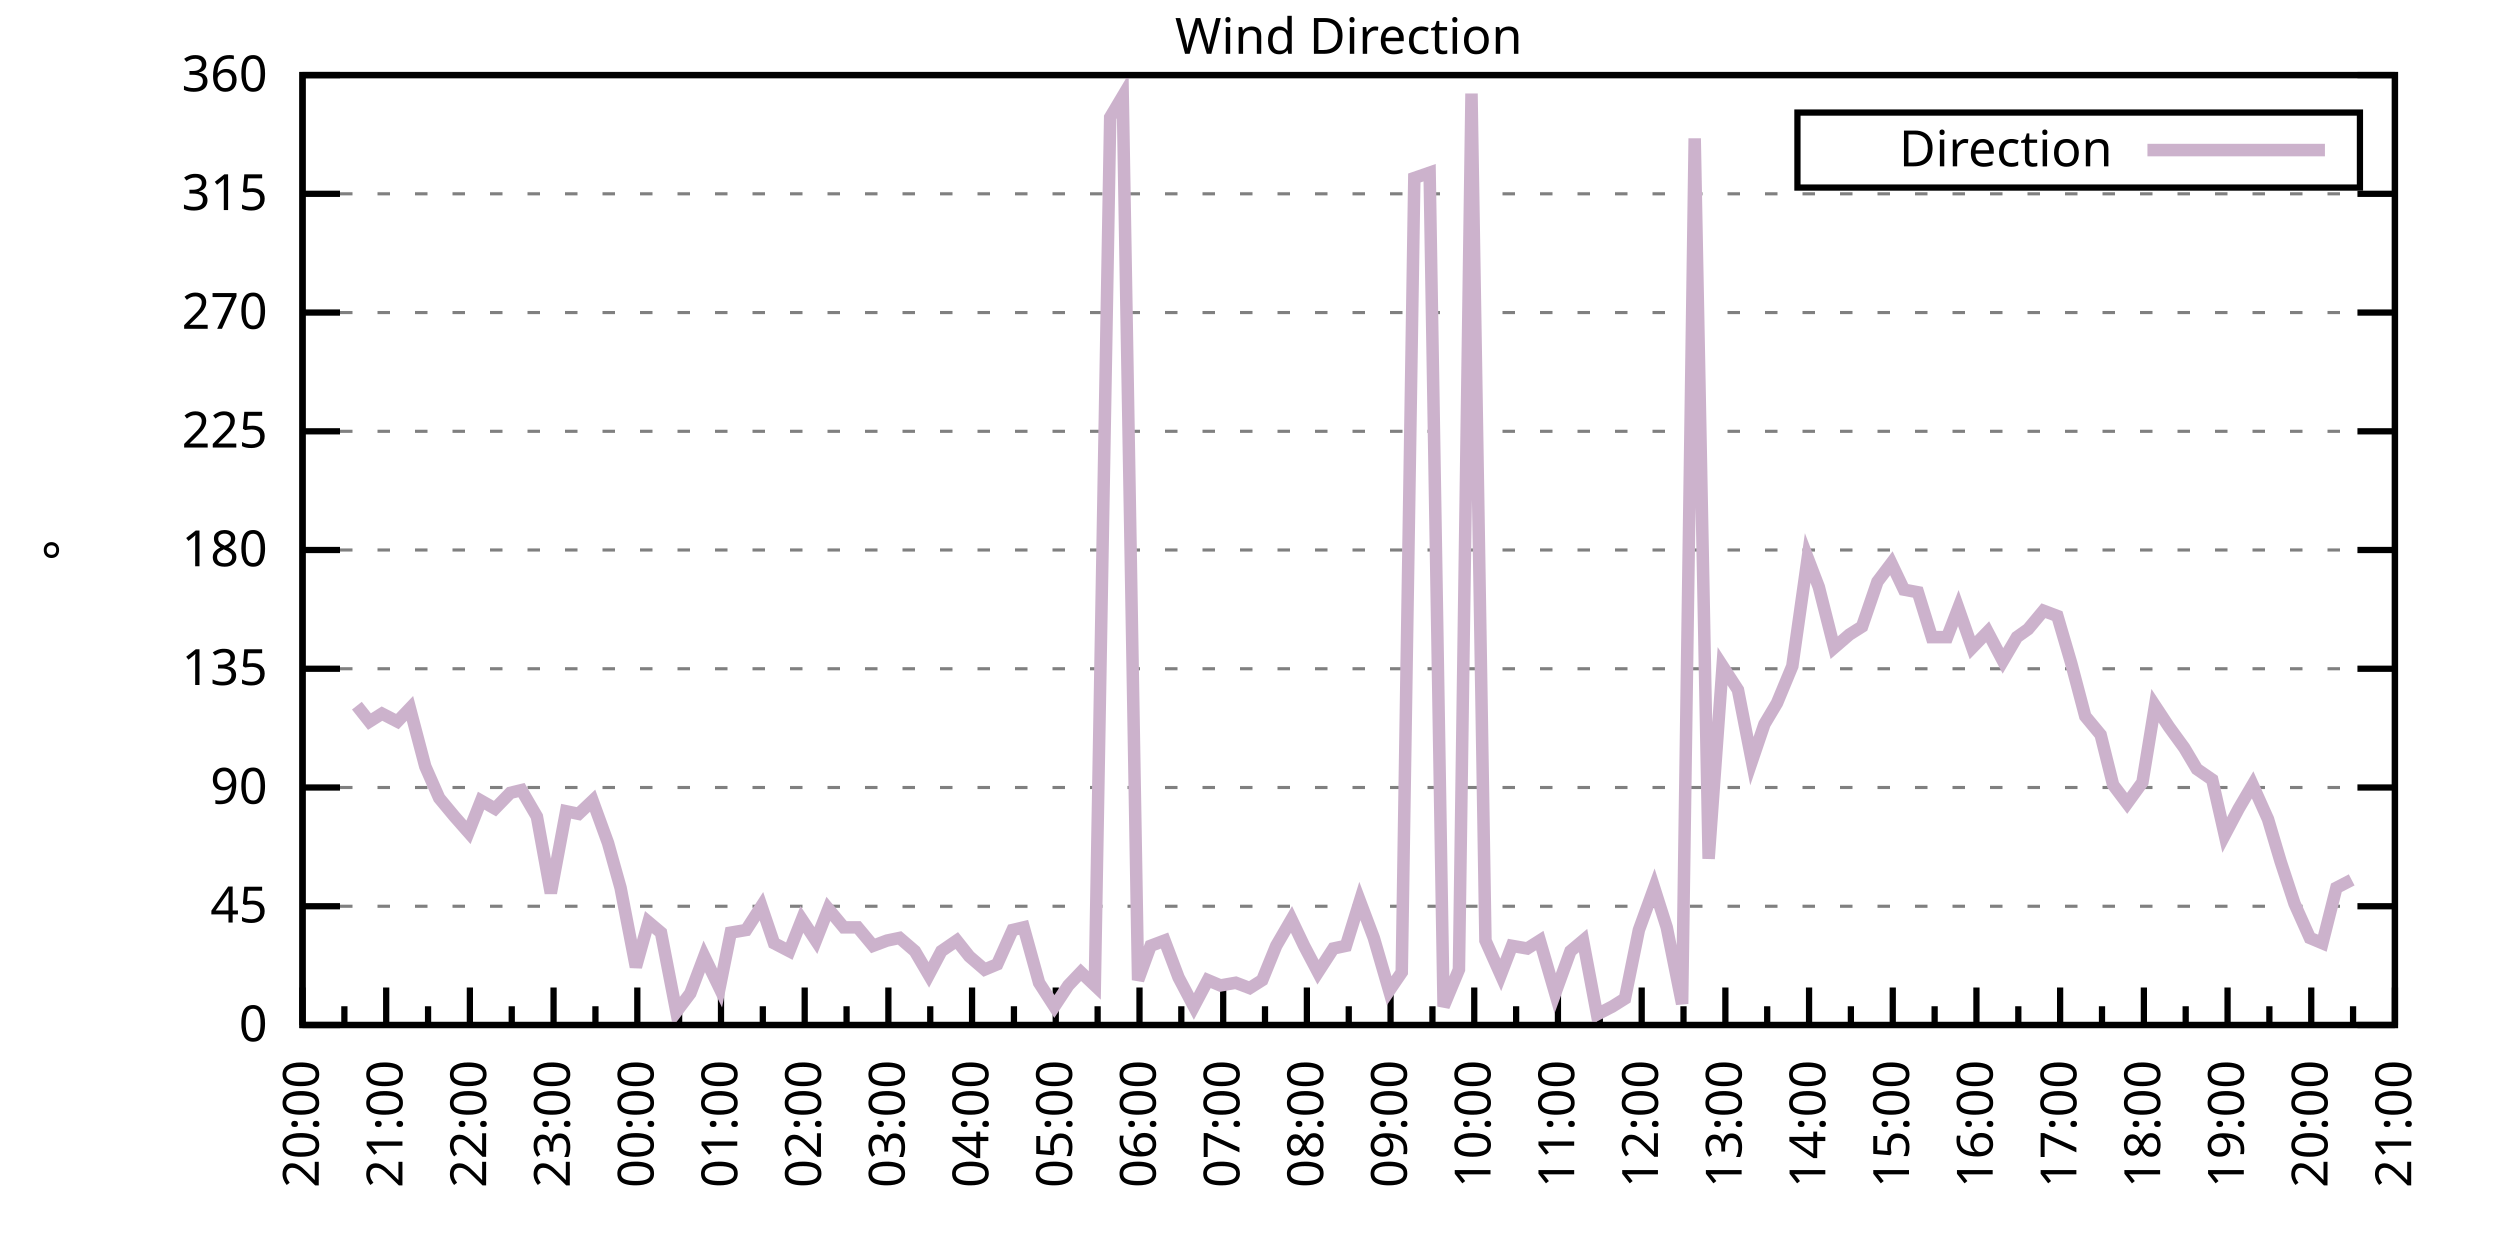
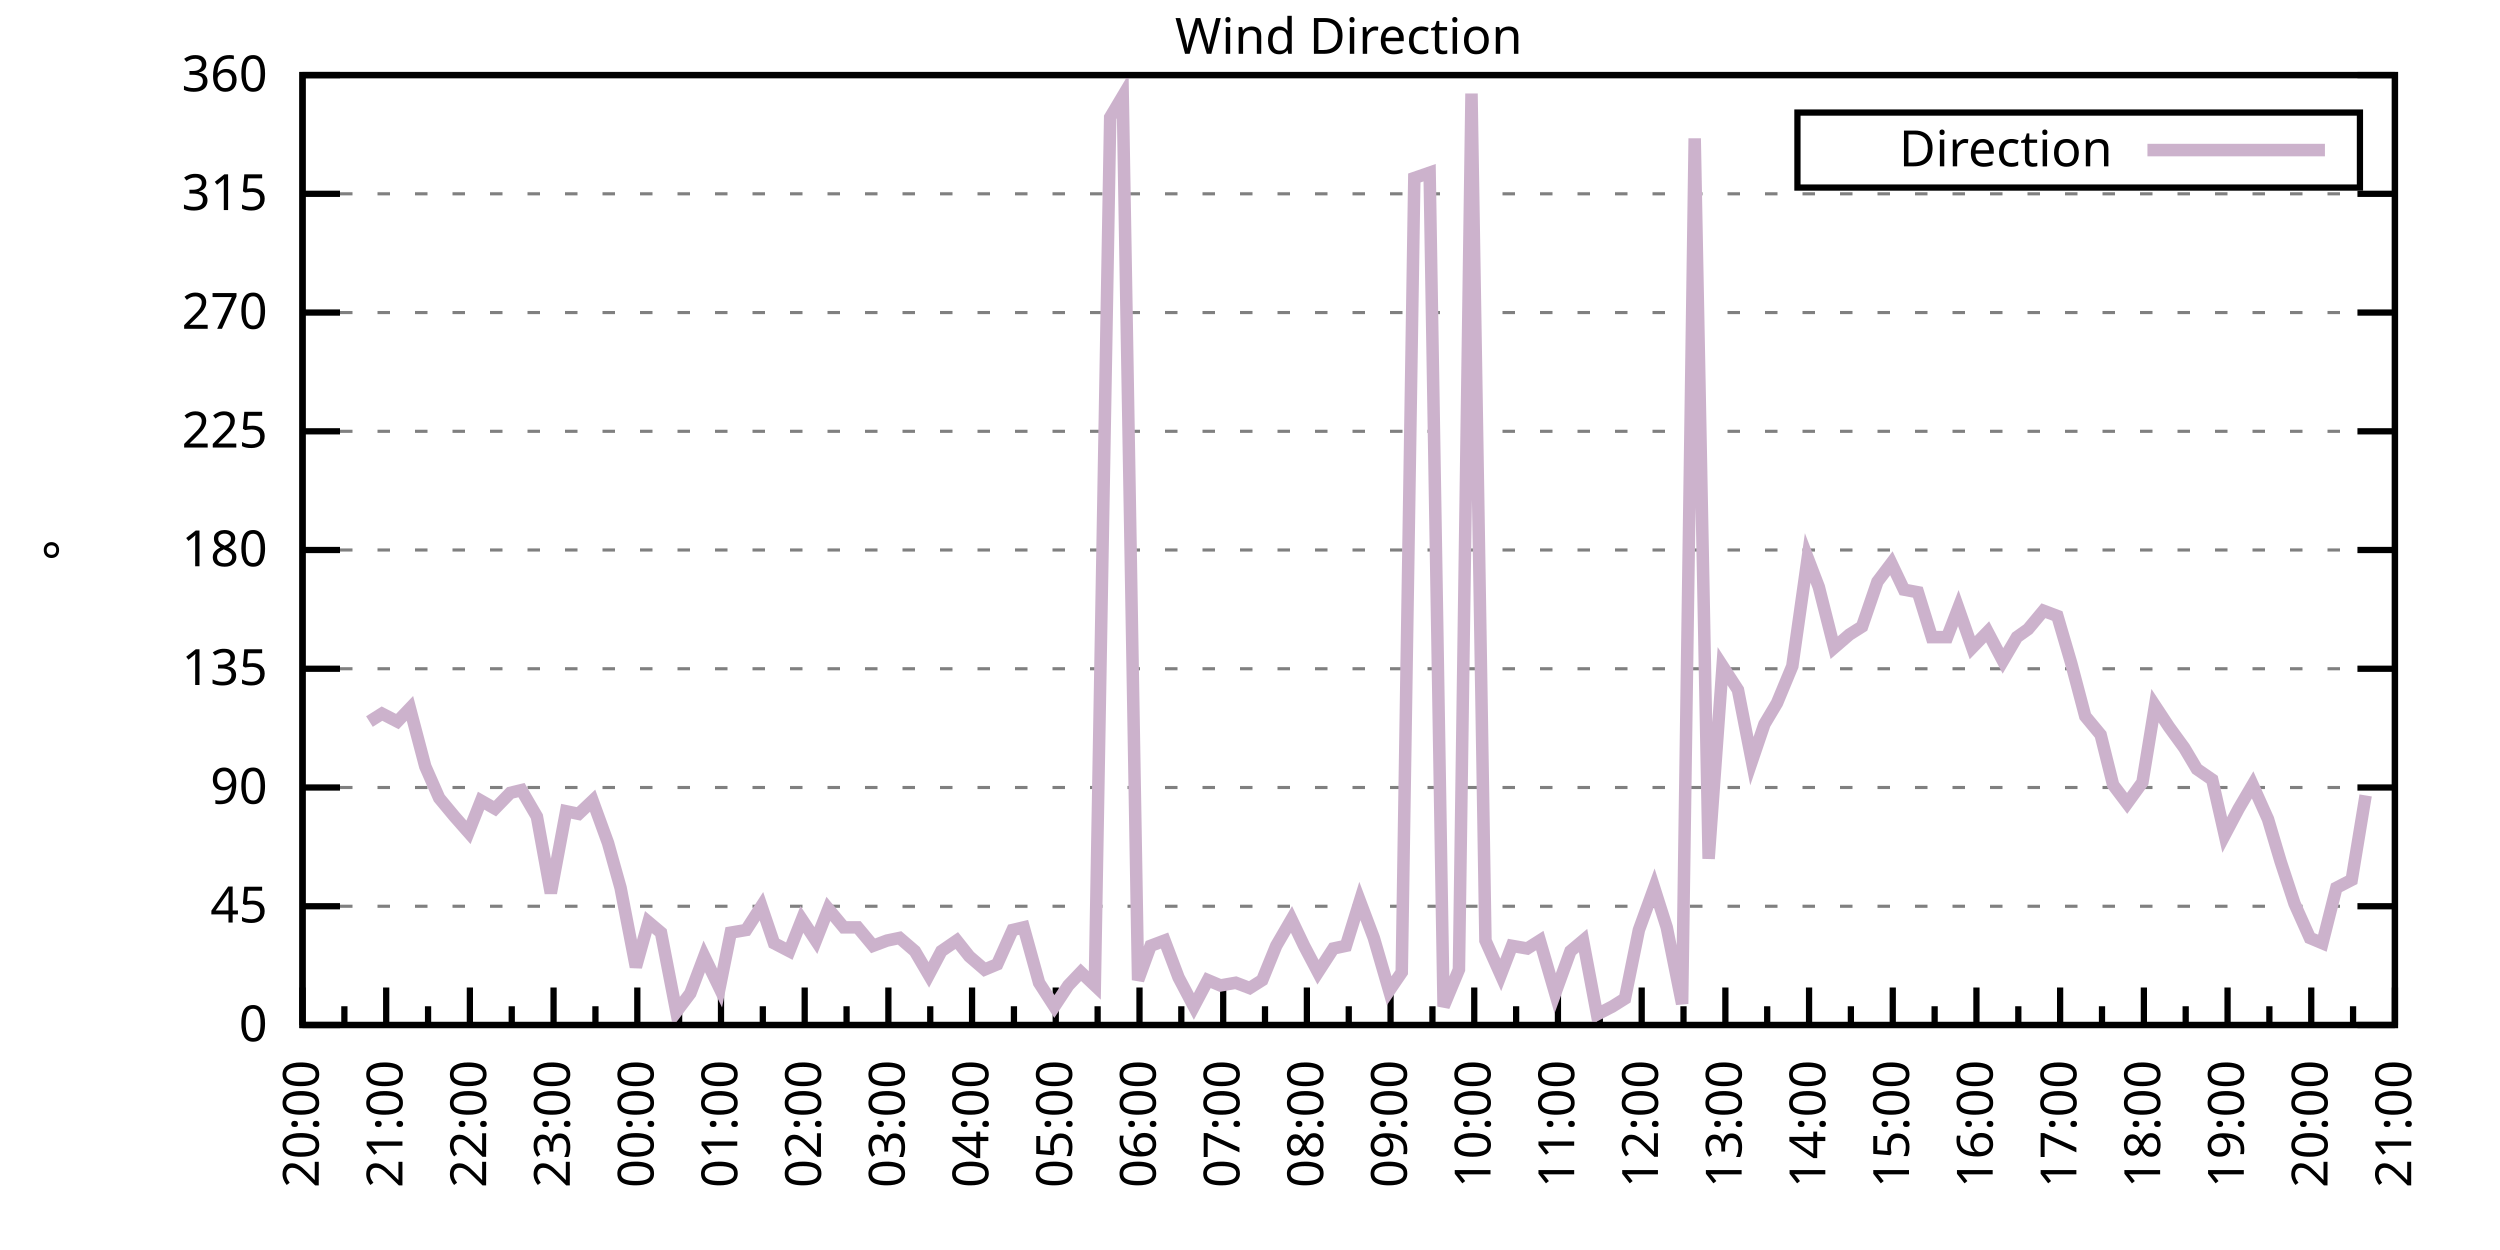
<svg xmlns="http://www.w3.org/2000/svg" xmlns:xlink="http://www.w3.org/1999/xlink" width="400" height="200" viewBox="0 0 400 200">
  <g id="gnuplot_canvas">
    <rect x="0" y="0" width="400" height="200" fill="none" />
    <defs>
      <circle id="gpDot" r="0.5" stroke-width="0.5" stroke="currentColor" />
      <path id="gpPt0" stroke-width="0.333" stroke="currentColor" d="M-1,0 h2 M0,-1 v2" />
      <path id="gpPt1" stroke-width="0.333" stroke="currentColor" d="M-1,-1 L1,1 M1,-1 L-1,1" />
      <path id="gpPt2" stroke-width="0.333" stroke="currentColor" d="M-1,0 L1,0 M0,-1 L0,1 M-1,-1 L1,1 M-1,1 L1,-1" />
      <rect id="gpPt3" stroke-width="0.333" stroke="currentColor" x="-1" y="-1" width="2" height="2" />
      <rect id="gpPt4" stroke-width="0.333" stroke="currentColor" fill="currentColor" x="-1" y="-1" width="2" height="2" />
      <circle id="gpPt5" stroke-width="0.333" stroke="currentColor" cx="0" cy="0" r="1" />
      <use xlink:href="#gpPt5" id="gpPt6" fill="currentColor" stroke="none" />
      <path id="gpPt7" stroke-width="0.333" stroke="currentColor" d="M0,-1.33 L-1.33,0.67 L1.33,0.67 z" />
      <use xlink:href="#gpPt7" id="gpPt8" fill="currentColor" stroke="none" />
      <use xlink:href="#gpPt7" id="gpPt9" stroke="currentColor" transform="rotate(180)" />
      <use xlink:href="#gpPt9" id="gpPt10" fill="currentColor" stroke="none" />
      <use xlink:href="#gpPt3" id="gpPt11" stroke="currentColor" transform="rotate(45)" />
      <use xlink:href="#gpPt11" id="gpPt12" fill="currentColor" stroke="none" />
      <path id="gpPt13" stroke-width="0.333" stroke="currentColor" d="M0,1.330 L1.265,0.411 L0.782,-1.067 L-0.782,-1.076 L-1.265,0.411 z" />
      <use xlink:href="#gpPt13" id="gpPt14" fill="currentColor" stroke="none" />
      <filter id="textbox" filterUnits="objectBoundingBox" x="0" y="0" height="1" width="1">
        <feFlood flood-color="white" flood-opacity="1" result="bgnd" />
        <feComposite in="SourceGraphic" in2="bgnd" operator="atop" />
      </filter>
      <filter id="greybox" filterUnits="objectBoundingBox" x="0" y="0" height="1" width="1">
        <feFlood flood-color="lightgrey" flood-opacity="1" result="grey" />
        <feComposite in="SourceGraphic" in2="grey" operator="atop" />
      </filter>
    </defs>
    <g fill="none" color="white" stroke="currentColor" stroke-width="1.00" stroke-linecap="butt" stroke-linejoin="miter">
</g>
    <g fill="none" color="black" stroke="currentColor" stroke-width="1.00" stroke-linecap="butt" stroke-linejoin="miter">
      <g stroke="none" shape-rendering="crispEdges">
        <polygon fill="rgb(255, 255, 255)" points="48.40,164.00 383.18,164.00 383.18,12.02 48.40,12.02 " />
      </g>
    </g>
    <g fill="none" color="black" stroke="currentColor" stroke-width="1.00" stroke-linecap="butt" stroke-linejoin="miter">
</g>
    <g fill="none" color="black" stroke="black" stroke-width="0.50" stroke-linecap="butt" stroke-linejoin="miter">
</g>
    <g fill="none" color="gray" stroke="currentColor" stroke-width="0.50" stroke-linecap="butt" stroke-linejoin="miter">
      <path stroke="gray" stroke-dasharray="2,4" class="gridline" d="M48.40,164.00 L383.19,164.00  " />
    </g>
    <g fill="none" color="gray" stroke="gray" stroke-width="1.00" stroke-linecap="butt" stroke-linejoin="miter">
</g>
    <g fill="none" color="black" stroke="currentColor" stroke-width="1.00" stroke-linecap="butt" stroke-linejoin="miter">
      <path stroke="black" d="M48.40,164.00 L54.40,164.00 M383.19,164.00 L377.19,164.00  " />
      <g transform="translate(42.80,166.60)" stroke="none" fill="black" font-family="Sans" font-size="8.00" text-anchor="end">
        <text>
          <tspan font-family="Sans"> 0</tspan>
        </text>
      </g>
    </g>
    <g fill="none" color="black" stroke="currentColor" stroke-width="1.00" stroke-linecap="butt" stroke-linejoin="miter">
</g>
    <g fill="none" color="black" stroke="black" stroke-width="0.50" stroke-linecap="butt" stroke-linejoin="miter">
</g>
    <g fill="none" color="gray" stroke="currentColor" stroke-width="0.50" stroke-linecap="butt" stroke-linejoin="miter">
      <path stroke="gray" stroke-dasharray="2,4" class="gridline" d="M48.40,145.00 L383.19,145.00  " />
    </g>
    <g fill="none" color="gray" stroke="gray" stroke-width="1.00" stroke-linecap="butt" stroke-linejoin="miter">
</g>
    <g fill="none" color="black" stroke="currentColor" stroke-width="1.00" stroke-linecap="butt" stroke-linejoin="miter">
      <path stroke="black" d="M48.40,145.00 L54.40,145.00 M383.19,145.00 L377.19,145.00  " />
      <g transform="translate(42.80,147.60)" stroke="none" fill="black" font-family="Sans" font-size="8.00" text-anchor="end">
        <text>
          <tspan font-family="Sans"> 45</tspan>
        </text>
      </g>
    </g>
    <g fill="none" color="black" stroke="currentColor" stroke-width="1.00" stroke-linecap="butt" stroke-linejoin="miter">
</g>
    <g fill="none" color="black" stroke="black" stroke-width="0.50" stroke-linecap="butt" stroke-linejoin="miter">
</g>
    <g fill="none" color="gray" stroke="currentColor" stroke-width="0.50" stroke-linecap="butt" stroke-linejoin="miter">
      <path stroke="gray" stroke-dasharray="2,4" class="gridline" d="M48.40,126.00 L383.19,126.00  " />
    </g>
    <g fill="none" color="gray" stroke="gray" stroke-width="1.00" stroke-linecap="butt" stroke-linejoin="miter">
</g>
    <g fill="none" color="black" stroke="currentColor" stroke-width="1.00" stroke-linecap="butt" stroke-linejoin="miter">
      <path stroke="black" d="M48.40,126.00 L54.40,126.00 M383.19,126.00 L377.19,126.00  " />
      <g transform="translate(42.80,128.60)" stroke="none" fill="black" font-family="Sans" font-size="8.00" text-anchor="end">
        <text>
          <tspan font-family="Sans"> 90</tspan>
        </text>
      </g>
    </g>
    <g fill="none" color="black" stroke="currentColor" stroke-width="1.00" stroke-linecap="butt" stroke-linejoin="miter">
</g>
    <g fill="none" color="black" stroke="black" stroke-width="0.50" stroke-linecap="butt" stroke-linejoin="miter">
</g>
    <g fill="none" color="gray" stroke="currentColor" stroke-width="0.50" stroke-linecap="butt" stroke-linejoin="miter">
      <path stroke="gray" stroke-dasharray="2,4" class="gridline" d="M48.40,107.00 L383.19,107.00  " />
    </g>
    <g fill="none" color="gray" stroke="gray" stroke-width="1.00" stroke-linecap="butt" stroke-linejoin="miter">
</g>
    <g fill="none" color="black" stroke="currentColor" stroke-width="1.00" stroke-linecap="butt" stroke-linejoin="miter">
      <path stroke="black" d="M48.40,107.00 L54.40,107.00 M383.19,107.00 L377.19,107.00  " />
      <g transform="translate(42.80,109.60)" stroke="none" fill="black" font-family="Sans" font-size="8.00" text-anchor="end">
        <text>
          <tspan font-family="Sans"> 135</tspan>
        </text>
      </g>
    </g>
    <g fill="none" color="black" stroke="currentColor" stroke-width="1.00" stroke-linecap="butt" stroke-linejoin="miter">
</g>
    <g fill="none" color="black" stroke="black" stroke-width="0.50" stroke-linecap="butt" stroke-linejoin="miter">
</g>
    <g fill="none" color="gray" stroke="currentColor" stroke-width="0.50" stroke-linecap="butt" stroke-linejoin="miter">
      <path stroke="gray" stroke-dasharray="2,4" class="gridline" d="M48.40,88.00 L383.19,88.00  " />
    </g>
    <g fill="none" color="gray" stroke="gray" stroke-width="1.00" stroke-linecap="butt" stroke-linejoin="miter">
</g>
    <g fill="none" color="black" stroke="currentColor" stroke-width="1.00" stroke-linecap="butt" stroke-linejoin="miter">
      <path stroke="black" d="M48.40,88.00 L54.40,88.00 M383.19,88.00 L377.19,88.00  " />
      <g transform="translate(42.80,90.60)" stroke="none" fill="black" font-family="Sans" font-size="8.00" text-anchor="end">
        <text>
          <tspan font-family="Sans"> 180</tspan>
        </text>
      </g>
    </g>
    <g fill="none" color="black" stroke="currentColor" stroke-width="1.00" stroke-linecap="butt" stroke-linejoin="miter">
</g>
    <g fill="none" color="black" stroke="black" stroke-width="0.50" stroke-linecap="butt" stroke-linejoin="miter">
</g>
    <g fill="none" color="gray" stroke="currentColor" stroke-width="0.50" stroke-linecap="butt" stroke-linejoin="miter">
      <path stroke="gray" stroke-dasharray="2,4" class="gridline" d="M48.40,69.01 L383.19,69.01  " />
    </g>
    <g fill="none" color="gray" stroke="gray" stroke-width="1.00" stroke-linecap="butt" stroke-linejoin="miter">
</g>
    <g fill="none" color="black" stroke="currentColor" stroke-width="1.00" stroke-linecap="butt" stroke-linejoin="miter">
      <path stroke="black" d="M48.40,69.01 L54.40,69.01 M383.19,69.01 L377.19,69.01  " />
      <g transform="translate(42.80,71.61)" stroke="none" fill="black" font-family="Sans" font-size="8.00" text-anchor="end">
        <text>
          <tspan font-family="Sans"> 225</tspan>
        </text>
      </g>
    </g>
    <g fill="none" color="black" stroke="currentColor" stroke-width="1.00" stroke-linecap="butt" stroke-linejoin="miter">
</g>
    <g fill="none" color="black" stroke="black" stroke-width="0.50" stroke-linecap="butt" stroke-linejoin="miter">
</g>
    <g fill="none" color="gray" stroke="currentColor" stroke-width="0.50" stroke-linecap="butt" stroke-linejoin="miter">
      <path stroke="gray" stroke-dasharray="2,4" class="gridline" d="M48.40,50.01 L383.19,50.01  " />
    </g>
    <g fill="none" color="gray" stroke="gray" stroke-width="1.00" stroke-linecap="butt" stroke-linejoin="miter">
</g>
    <g fill="none" color="black" stroke="currentColor" stroke-width="1.00" stroke-linecap="butt" stroke-linejoin="miter">
      <path stroke="black" d="M48.40,50.01 L54.40,50.01 M383.19,50.01 L377.19,50.01  " />
      <g transform="translate(42.80,52.61)" stroke="none" fill="black" font-family="Sans" font-size="8.00" text-anchor="end">
        <text>
          <tspan font-family="Sans"> 270</tspan>
        </text>
      </g>
    </g>
    <g fill="none" color="black" stroke="currentColor" stroke-width="1.00" stroke-linecap="butt" stroke-linejoin="miter">
</g>
    <g fill="none" color="black" stroke="black" stroke-width="0.50" stroke-linecap="butt" stroke-linejoin="miter">
</g>
    <g fill="none" color="gray" stroke="currentColor" stroke-width="0.50" stroke-linecap="butt" stroke-linejoin="miter">
      <path stroke="gray" stroke-dasharray="2,4" class="gridline" d="M48.40,31.01 L383.19,31.01  " />
    </g>
    <g fill="none" color="gray" stroke="gray" stroke-width="1.00" stroke-linecap="butt" stroke-linejoin="miter">
</g>
    <g fill="none" color="black" stroke="currentColor" stroke-width="1.00" stroke-linecap="butt" stroke-linejoin="miter">
      <path stroke="black" d="M48.40,31.01 L54.40,31.01 M383.19,31.01 L377.19,31.01  " />
      <g transform="translate(42.80,33.61)" stroke="none" fill="black" font-family="Sans" font-size="8.00" text-anchor="end">
        <text>
          <tspan font-family="Sans"> 315</tspan>
        </text>
      </g>
    </g>
    <g fill="none" color="black" stroke="currentColor" stroke-width="1.00" stroke-linecap="butt" stroke-linejoin="miter">
</g>
    <g fill="none" color="black" stroke="black" stroke-width="0.50" stroke-linecap="butt" stroke-linejoin="miter">
</g>
    <g fill="none" color="gray" stroke="currentColor" stroke-width="0.50" stroke-linecap="butt" stroke-linejoin="miter">
      <path stroke="gray" stroke-dasharray="2,4" class="gridline" d="M48.40,12.01 L383.19,12.01  " />
    </g>
    <g fill="none" color="gray" stroke="gray" stroke-width="1.00" stroke-linecap="butt" stroke-linejoin="miter">
</g>
    <g fill="none" color="black" stroke="currentColor" stroke-width="1.00" stroke-linecap="butt" stroke-linejoin="miter">
      <path stroke="black" d="M48.40,12.01 L54.40,12.01 M383.19,12.01 L377.19,12.01  " />
      <g transform="translate(42.80,14.61)" stroke="none" fill="black" font-family="Sans" font-size="8.00" text-anchor="end">
        <text>
          <tspan font-family="Sans"> 360</tspan>
        </text>
      </g>
    </g>
    <g fill="none" color="black" stroke="currentColor" stroke-width="1.00" stroke-linecap="butt" stroke-linejoin="miter">
      <path stroke="black" d="M48.40,164.00 L48.40,158.00  " />
      <g transform="translate(51.00,169.60) rotate(270)" stroke="none" fill="black" font-family="Sans" font-size="8.00" text-anchor="end">
        <text>
          <tspan font-family="Sans">20:00</tspan>
        </text>
      </g>
    </g>
    <g fill="none" color="black" stroke="currentColor" stroke-width="1.00" stroke-linecap="butt" stroke-linejoin="miter">
      <path stroke="black" d="M55.10,164.00 L55.10,161.00 M61.79,164.00 L61.79,158.00  " />
      <g transform="translate(64.39,169.60) rotate(270)" stroke="none" fill="black" font-family="Sans" font-size="8.00" text-anchor="end">
        <text>
          <tspan font-family="Sans">21:00</tspan>
        </text>
      </g>
    </g>
    <g fill="none" color="black" stroke="currentColor" stroke-width="1.00" stroke-linecap="butt" stroke-linejoin="miter">
      <path stroke="black" d="M68.49,164.00 L68.49,161.00 M75.18,164.00 L75.18,158.00  " />
      <g transform="translate(77.78,169.60) rotate(270)" stroke="none" fill="black" font-family="Sans" font-size="8.00" text-anchor="end">
        <text>
          <tspan font-family="Sans">22:00</tspan>
        </text>
      </g>
    </g>
    <g fill="none" color="black" stroke="currentColor" stroke-width="1.00" stroke-linecap="butt" stroke-linejoin="miter">
      <path stroke="black" d="M81.88,164.00 L81.88,161.00 M88.57,164.00 L88.57,158.00  " />
      <g transform="translate(91.17,169.60) rotate(270)" stroke="none" fill="black" font-family="Sans" font-size="8.00" text-anchor="end">
        <text>
          <tspan font-family="Sans">23:00</tspan>
        </text>
      </g>
    </g>
    <g fill="none" color="black" stroke="currentColor" stroke-width="1.00" stroke-linecap="butt" stroke-linejoin="miter">
      <path stroke="black" d="M95.27,164.00 L95.27,161.00 M101.97,164.00 L101.97,158.00  " />
      <g transform="translate(104.57,169.60) rotate(270)" stroke="none" fill="black" font-family="Sans" font-size="8.00" text-anchor="end">
        <text>
          <tspan font-family="Sans">00:00</tspan>
        </text>
      </g>
    </g>
    <g fill="none" color="black" stroke="currentColor" stroke-width="1.00" stroke-linecap="butt" stroke-linejoin="miter">
      <path stroke="black" d="M108.66,164.00 L108.66,161.00 M115.36,164.00 L115.36,158.00  " />
      <g transform="translate(117.96,169.60) rotate(270)" stroke="none" fill="black" font-family="Sans" font-size="8.00" text-anchor="end">
        <text>
          <tspan font-family="Sans">01:00</tspan>
        </text>
      </g>
    </g>
    <g fill="none" color="black" stroke="currentColor" stroke-width="1.00" stroke-linecap="butt" stroke-linejoin="miter">
      <path stroke="black" d="M122.05,164.00 L122.05,161.00 M128.75,164.00 L128.75,158.00  " />
      <g transform="translate(131.35,169.60) rotate(270)" stroke="none" fill="black" font-family="Sans" font-size="8.00" text-anchor="end">
        <text>
          <tspan font-family="Sans">02:00</tspan>
        </text>
      </g>
    </g>
    <g fill="none" color="black" stroke="currentColor" stroke-width="1.00" stroke-linecap="butt" stroke-linejoin="miter">
      <path stroke="black" d="M135.45,164.00 L135.45,161.00 M142.14,164.00 L142.14,158.00  " />
      <g transform="translate(144.74,169.60) rotate(270)" stroke="none" fill="black" font-family="Sans" font-size="8.00" text-anchor="end">
        <text>
          <tspan font-family="Sans">03:00</tspan>
        </text>
      </g>
    </g>
    <g fill="none" color="black" stroke="currentColor" stroke-width="1.00" stroke-linecap="butt" stroke-linejoin="miter">
      <path stroke="black" d="M148.84,164.00 L148.84,161.00 M155.53,164.00 L155.53,158.00  " />
      <g transform="translate(158.13,169.60) rotate(270)" stroke="none" fill="black" font-family="Sans" font-size="8.00" text-anchor="end">
        <text>
          <tspan font-family="Sans">04:00</tspan>
        </text>
      </g>
    </g>
    <g fill="none" color="black" stroke="currentColor" stroke-width="1.00" stroke-linecap="butt" stroke-linejoin="miter">
      <path stroke="black" d="M162.23,164.00 L162.23,161.00 M168.92,164.00 L168.92,158.00  " />
      <g transform="translate(171.52,169.60) rotate(270)" stroke="none" fill="black" font-family="Sans" font-size="8.00" text-anchor="end">
        <text>
          <tspan font-family="Sans">05:00</tspan>
        </text>
      </g>
    </g>
    <g fill="none" color="black" stroke="currentColor" stroke-width="1.00" stroke-linecap="butt" stroke-linejoin="miter">
      <path stroke="black" d="M175.62,164.00 L175.62,161.00 M182.32,164.00 L182.32,158.00  " />
      <g transform="translate(184.92,169.60) rotate(270)" stroke="none" fill="black" font-family="Sans" font-size="8.00" text-anchor="end">
        <text>
          <tspan font-family="Sans">06:00</tspan>
        </text>
      </g>
    </g>
    <g fill="none" color="black" stroke="currentColor" stroke-width="1.00" stroke-linecap="butt" stroke-linejoin="miter">
      <path stroke="black" d="M189.01,164.00 L189.01,161.00 M195.71,164.00 L195.71,158.00  " />
      <g transform="translate(198.31,169.60) rotate(270)" stroke="none" fill="black" font-family="Sans" font-size="8.00" text-anchor="end">
        <text>
          <tspan font-family="Sans">07:00</tspan>
        </text>
      </g>
    </g>
    <g fill="none" color="black" stroke="currentColor" stroke-width="1.00" stroke-linecap="butt" stroke-linejoin="miter">
      <path stroke="black" d="M202.40,164.00 L202.40,161.00 M209.10,164.00 L209.10,158.00  " />
      <g transform="translate(211.70,169.60) rotate(270)" stroke="none" fill="black" font-family="Sans" font-size="8.00" text-anchor="end">
        <text>
          <tspan font-family="Sans">08:00</tspan>
        </text>
      </g>
    </g>
    <g fill="none" color="black" stroke="currentColor" stroke-width="1.00" stroke-linecap="butt" stroke-linejoin="miter">
      <path stroke="black" d="M215.80,164.00 L215.80,161.00 M222.49,164.00 L222.49,158.00  " />
      <g transform="translate(225.09,169.60) rotate(270)" stroke="none" fill="black" font-family="Sans" font-size="8.00" text-anchor="end">
        <text>
          <tspan font-family="Sans">09:00</tspan>
        </text>
      </g>
    </g>
    <g fill="none" color="black" stroke="currentColor" stroke-width="1.00" stroke-linecap="butt" stroke-linejoin="miter">
      <path stroke="black" d="M229.19,164.00 L229.19,161.00 M235.88,164.00 L235.88,158.00  " />
      <g transform="translate(238.48,169.60) rotate(270)" stroke="none" fill="black" font-family="Sans" font-size="8.00" text-anchor="end">
        <text>
          <tspan font-family="Sans">10:00</tspan>
        </text>
      </g>
    </g>
    <g fill="none" color="black" stroke="currentColor" stroke-width="1.00" stroke-linecap="butt" stroke-linejoin="miter">
      <path stroke="black" d="M242.58,164.00 L242.58,161.00 M249.27,164.00 L249.27,158.00  " />
      <g transform="translate(251.87,169.60) rotate(270)" stroke="none" fill="black" font-family="Sans" font-size="8.00" text-anchor="end">
        <text>
          <tspan font-family="Sans">11:00</tspan>
        </text>
      </g>
    </g>
    <g fill="none" color="black" stroke="currentColor" stroke-width="1.00" stroke-linecap="butt" stroke-linejoin="miter">
      <path stroke="black" d="M255.97,164.00 L255.97,161.00 M262.67,164.00 L262.67,158.00  " />
      <g transform="translate(265.27,169.60) rotate(270)" stroke="none" fill="black" font-family="Sans" font-size="8.00" text-anchor="end">
        <text>
          <tspan font-family="Sans">12:00</tspan>
        </text>
      </g>
    </g>
    <g fill="none" color="black" stroke="currentColor" stroke-width="1.00" stroke-linecap="butt" stroke-linejoin="miter">
      <path stroke="black" d="M269.36,164.00 L269.36,161.00 M276.06,164.00 L276.06,158.00  " />
      <g transform="translate(278.66,169.60) rotate(270)" stroke="none" fill="black" font-family="Sans" font-size="8.00" text-anchor="end">
        <text>
          <tspan font-family="Sans">13:00</tspan>
        </text>
      </g>
    </g>
    <g fill="none" color="black" stroke="currentColor" stroke-width="1.00" stroke-linecap="butt" stroke-linejoin="miter">
      <path stroke="black" d="M282.75,164.00 L282.75,161.00 M289.45,164.00 L289.45,158.00  " />
      <g transform="translate(292.05,169.60) rotate(270)" stroke="none" fill="black" font-family="Sans" font-size="8.00" text-anchor="end">
        <text>
          <tspan font-family="Sans">14:00</tspan>
        </text>
      </g>
    </g>
    <g fill="none" color="black" stroke="currentColor" stroke-width="1.00" stroke-linecap="butt" stroke-linejoin="miter">
      <path stroke="black" d="M296.14,164.00 L296.14,161.00 M302.84,164.00 L302.84,158.00  " />
      <g transform="translate(305.44,169.60) rotate(270)" stroke="none" fill="black" font-family="Sans" font-size="8.00" text-anchor="end">
        <text>
          <tspan font-family="Sans">15:00</tspan>
        </text>
      </g>
    </g>
    <g fill="none" color="black" stroke="currentColor" stroke-width="1.00" stroke-linecap="butt" stroke-linejoin="miter">
      <path stroke="black" d="M309.54,164.00 L309.54,161.00 M316.23,164.00 L316.23,158.00  " />
      <g transform="translate(318.83,169.60) rotate(270)" stroke="none" fill="black" font-family="Sans" font-size="8.00" text-anchor="end">
        <text>
          <tspan font-family="Sans">16:00</tspan>
        </text>
      </g>
    </g>
    <g fill="none" color="black" stroke="currentColor" stroke-width="1.00" stroke-linecap="butt" stroke-linejoin="miter">
      <path stroke="black" d="M322.93,164.00 L322.93,161.00 M329.62,164.00 L329.62,158.00  " />
      <g transform="translate(332.22,169.60) rotate(270)" stroke="none" fill="black" font-family="Sans" font-size="8.00" text-anchor="end">
        <text>
          <tspan font-family="Sans">17:00</tspan>
        </text>
      </g>
    </g>
    <g fill="none" color="black" stroke="currentColor" stroke-width="1.00" stroke-linecap="butt" stroke-linejoin="miter">
      <path stroke="black" d="M336.32,164.00 L336.32,161.00 M343.02,164.00 L343.02,158.00  " />
      <g transform="translate(345.62,169.60) rotate(270)" stroke="none" fill="black" font-family="Sans" font-size="8.00" text-anchor="end">
        <text>
          <tspan font-family="Sans">18:00</tspan>
        </text>
      </g>
    </g>
    <g fill="none" color="black" stroke="currentColor" stroke-width="1.00" stroke-linecap="butt" stroke-linejoin="miter">
      <path stroke="black" d="M349.71,164.00 L349.71,161.00 M356.41,164.00 L356.41,158.00  " />
      <g transform="translate(359.01,169.60) rotate(270)" stroke="none" fill="black" font-family="Sans" font-size="8.00" text-anchor="end">
        <text>
          <tspan font-family="Sans">19:00</tspan>
        </text>
      </g>
    </g>
    <g fill="none" color="black" stroke="currentColor" stroke-width="1.00" stroke-linecap="butt" stroke-linejoin="miter">
      <path stroke="black" d="M363.10,164.00 L363.10,161.00 M369.80,164.00 L369.80,158.00  " />
      <g transform="translate(372.40,169.60) rotate(270)" stroke="none" fill="black" font-family="Sans" font-size="8.00" text-anchor="end">
        <text>
          <tspan font-family="Sans">20:00</tspan>
        </text>
      </g>
    </g>
    <g fill="none" color="black" stroke="currentColor" stroke-width="1.00" stroke-linecap="butt" stroke-linejoin="miter">
      <path stroke="black" d="M376.49,164.00 L376.49,161.00 M383.19,164.00 L383.19,158.00  " />
      <g transform="translate(385.79,169.60) rotate(270)" stroke="none" fill="black" font-family="Sans" font-size="8.00" text-anchor="end">
        <text>
          <tspan font-family="Sans">21:00</tspan>
        </text>
      </g>
    </g>
    <g fill="none" color="black" stroke="currentColor" stroke-width="1.00" stroke-linecap="butt" stroke-linejoin="miter">
</g>
    <g fill="none" color="black" stroke="currentColor" stroke-width="1.00" stroke-linecap="butt" stroke-linejoin="miter">
      <path stroke="black" d="M48.40,12.01 L48.40,164.00 L383.19,164.00 L383.19,12.01 L48.40,12.01 Z  " />
    </g>
    <g fill="none" color="black" stroke="currentColor" stroke-width="1.00" stroke-linecap="butt" stroke-linejoin="miter">
      <g transform="translate(12.80,88.01) rotate(270)" stroke="none" fill="black" font-family="Sans" font-size="8.00" text-anchor="middle">
        <text>
          <tspan font-family="Sans">°</tspan>
        </text>
      </g>
    </g>
    <g fill="none" color="black" stroke="currentColor" stroke-width="1.00" stroke-linecap="butt" stroke-linejoin="miter">
</g>
    <g fill="none" color="black" stroke="currentColor" stroke-width="1.00" stroke-linecap="butt" stroke-linejoin="miter">
      <path stroke="black" d="M287.59,30.01 L287.59,18.01 L377.59,18.01 L377.59,30.01 L287.59,30.01 Z  " />
    </g>
    <g id="Wind_direction_plot_1">
      <g fill="none" color="white" stroke="black" stroke-width="2.00" stroke-linecap="butt" stroke-linejoin="miter">
</g>
      <g fill="none" color="black" stroke="currentColor" stroke-width="2.00" stroke-linecap="butt" stroke-linejoin="miter">
        <g transform="translate(337.99,26.61)" stroke="none" fill="black" font-family="Sans" font-size="8.00" text-anchor="end">
          <text>
            <tspan font-family="Sans">Direction</tspan>
          </text>
        </g>
      </g>
      <g fill="none" color="black" stroke="currentColor" stroke-width="2.00" stroke-linecap="butt" stroke-linejoin="miter">
-         <path stroke="rgb(204, 178, 204)" d="M343.59,24.01 L371.99,24.01 M57.10,112.91 L59.11,115.45 L61.12,114.18 L63.58,115.45 L65.59,113.34 L68.04,122.62   L70.27,127.69 L72.73,130.65 L74.96,133.18 L76.97,128.11 L79.20,129.38 L81.66,126.85 L83.44,126.42 L85.90,130.65   L88.13,142.89 L90.58,129.80 L92.59,130.22 L94.82,128.11 L97.28,134.87 L99.29,142.05 L101.74,154.71 L103.75,147.53   L105.76,149.22 L108.22,161.89 L110.45,158.93 L112.68,153.02 L115.13,158.09 L116.92,149.22 L119.38,148.80 L121.83,145.00   L123.84,150.91 L126.29,152.18 L128.30,147.11 L130.54,150.49 L132.54,145.42 L135.00,148.38 L137.23,148.38 L139.69,151.33   L141.92,150.49 L143.93,150.07 L146.38,152.18 L148.61,155.98 L150.62,152.18 L153.08,150.49 L155.09,153.02 L157.54,155.13   L159.55,154.29 L162.01,148.80 L163.79,148.38 L166.25,157.24 L168.70,161.04 L170.93,157.67 L172.94,155.56 L175.17,157.67   L177.63,18.77 L179.64,15.39 L182.09,156.82 L184.10,151.33 L186.33,150.49 L188.57,156.40 L191.02,161.04 L193.25,156.82   L195.26,157.67 L197.72,157.24 L199.95,158.09 L201.96,156.82 L204.19,151.33 L206.64,147.11 L208.65,151.33 L210.88,155.56   L213.34,151.76 L215.35,151.33 L217.58,144.16 L219.81,150.07 L222.27,158.51 L224.28,155.56 L226.29,28.48 L228.74,27.63   L230.97,161.04 L233.43,155.13 L235.44,14.97 L237.67,150.49 L240.12,155.98 L241.91,151.33 L244.36,151.76 L246.37,150.49   L248.83,158.93 L251.28,152.18 L253.29,150.49 L255.52,162.31 L257.98,161.04 L259.99,159.78 L262.22,148.80 L264.67,142.05   L266.68,148.38 L269.14,160.62 L271.15,22.14 L273.38,137.40 L275.61,106.58 L278.07,110.38 L280.30,121.78 L282.31,115.87   L284.32,112.49 L286.77,106.58 L289.23,89.27 L291.01,93.92 L293.47,103.63 L295.92,101.52 L297.93,100.25 L300.39,93.07   L302.62,90.12 L304.63,94.34 L306.86,94.76 L309.09,101.94 L311.54,101.94 L313.33,97.29 L315.56,103.63 L318.02,101.09   L320.47,105.74 L322.70,101.94 L324.49,100.67 L326.95,97.72 L329.18,98.56 L331.41,106.16 L333.64,114.60 L336.10,117.56   L338.10,125.58 L340.34,128.54 L342.79,125.16 L344.80,112.91 L347.03,116.29 L349.49,119.67 L351.50,123.05 L353.95,124.74   L355.96,133.60 L358.19,129.38 L360.42,125.58 L362.88,131.07 L364.89,137.82 L367.12,144.58 L369.58,150.07 L371.58,150.91   L373.82,142.05 L376.27,140.78  " />
+         <path stroke="rgb(204, 178, 204)" d="M343.59,24.01 L371.99,24.01 M59.11,115.45 L61.12,114.18 L63.58,115.45 L65.59,113.34 L68.04,122.62 L70.27,127.69   L72.73,130.65 L74.96,133.18 L76.97,128.11 L79.20,129.38 L81.66,126.85 L83.44,126.42 L85.90,130.65 L88.13,142.89   L90.58,129.80 L92.59,130.22 L94.82,128.11 L97.28,134.87 L99.29,142.05 L101.74,154.71 L103.75,147.53 L105.76,149.22   L108.22,161.89 L110.45,158.93 L112.68,153.02 L115.13,158.09 L116.92,149.22 L119.38,148.80 L121.83,145.00 L123.84,150.91   L126.29,152.18 L128.30,147.11 L130.54,150.49 L132.54,145.42 L135.00,148.38 L137.23,148.38 L139.69,151.33 L141.92,150.49   L143.93,150.07 L146.38,152.18 L148.61,155.98 L150.62,152.18 L153.08,150.49 L155.09,153.02 L157.54,155.13 L159.55,154.29   L162.01,148.80 L163.79,148.38 L166.25,157.24 L168.70,161.04 L170.93,157.67 L172.94,155.56 L175.17,157.67 L177.63,18.77   L179.64,15.39 L182.09,156.82 L184.10,151.33 L186.33,150.49 L188.57,156.40 L191.02,161.04 L193.25,156.82 L195.26,157.67   L197.72,157.24 L199.95,158.09 L201.96,156.82 L204.19,151.33 L206.64,147.11 L208.65,151.33 L210.88,155.56 L213.34,151.76   L215.35,151.33 L217.58,144.16 L219.81,150.07 L222.27,158.51 L224.28,155.56 L226.29,28.48 L228.74,27.63 L230.97,161.04   L233.43,155.13 L235.44,14.97 L237.67,150.49 L240.12,155.98 L241.91,151.33 L244.36,151.76 L246.37,150.49 L248.83,158.93   L251.28,152.18 L253.29,150.49 L255.52,162.31 L257.98,161.04 L259.99,159.78 L262.22,148.80 L264.67,142.05 L266.68,148.38   L269.14,160.62 L271.15,22.14 L273.38,137.40 L275.61,106.58 L278.07,110.38 L280.30,121.78 L282.31,115.87 L284.32,112.49   L286.77,106.58 L289.23,89.27 L291.01,93.92 L293.47,103.63 L295.92,101.52 L297.93,100.25 L300.39,93.07 L302.62,90.12   L304.63,94.34 L306.86,94.76 L309.09,101.94 L311.54,101.94 L313.33,97.29 L315.56,103.63 L318.02,101.09 L320.47,105.74   L322.70,101.94 L324.49,100.67 L326.95,97.72 L329.18,98.56 L331.41,106.16 L333.64,114.60 L336.10,117.56 L338.10,125.58   L340.34,128.54 L342.79,125.16 L344.80,112.91 L347.03,116.29 L349.49,119.67 L351.50,123.05 L353.95,124.74 L355.96,133.60   L358.19,129.38 L360.42,125.58 L362.88,131.07 L364.89,137.82 L367.12,144.58 L369.58,150.07 L371.58,150.91 L373.82,142.05   L376.27,140.78 L378.50,127.27  " />
      </g>
    </g>
    <g fill="none" color="black" stroke="currentColor" stroke-width="2.00" stroke-linecap="butt" stroke-linejoin="miter">
</g>
    <g fill="none" color="black" stroke="black" stroke-width="1.00" stroke-linecap="butt" stroke-linejoin="miter">
</g>
    <g fill="none" color="black" stroke="currentColor" stroke-width="1.00" stroke-linecap="butt" stroke-linejoin="miter">
      <path stroke="black" d="M48.40,12.01 L48.40,164.00 L383.19,164.00 L383.19,12.01 L48.40,12.01 Z  " />
    </g>
    <g fill="none" color="black" stroke="currentColor" stroke-width="1.00" stroke-linecap="butt" stroke-linejoin="miter">
      <g transform="translate(215.79,8.61)" stroke="none" fill="black" font-family="Sans" font-size="8.00" text-anchor="middle">
        <text>
          <tspan font-family="Sans">Wind Direction</tspan>
        </text>
      </g>
    </g>
    <g fill="none" color="black" stroke="currentColor" stroke-width="1.00" stroke-linecap="butt" stroke-linejoin="miter">
</g>
  </g>
</svg>
